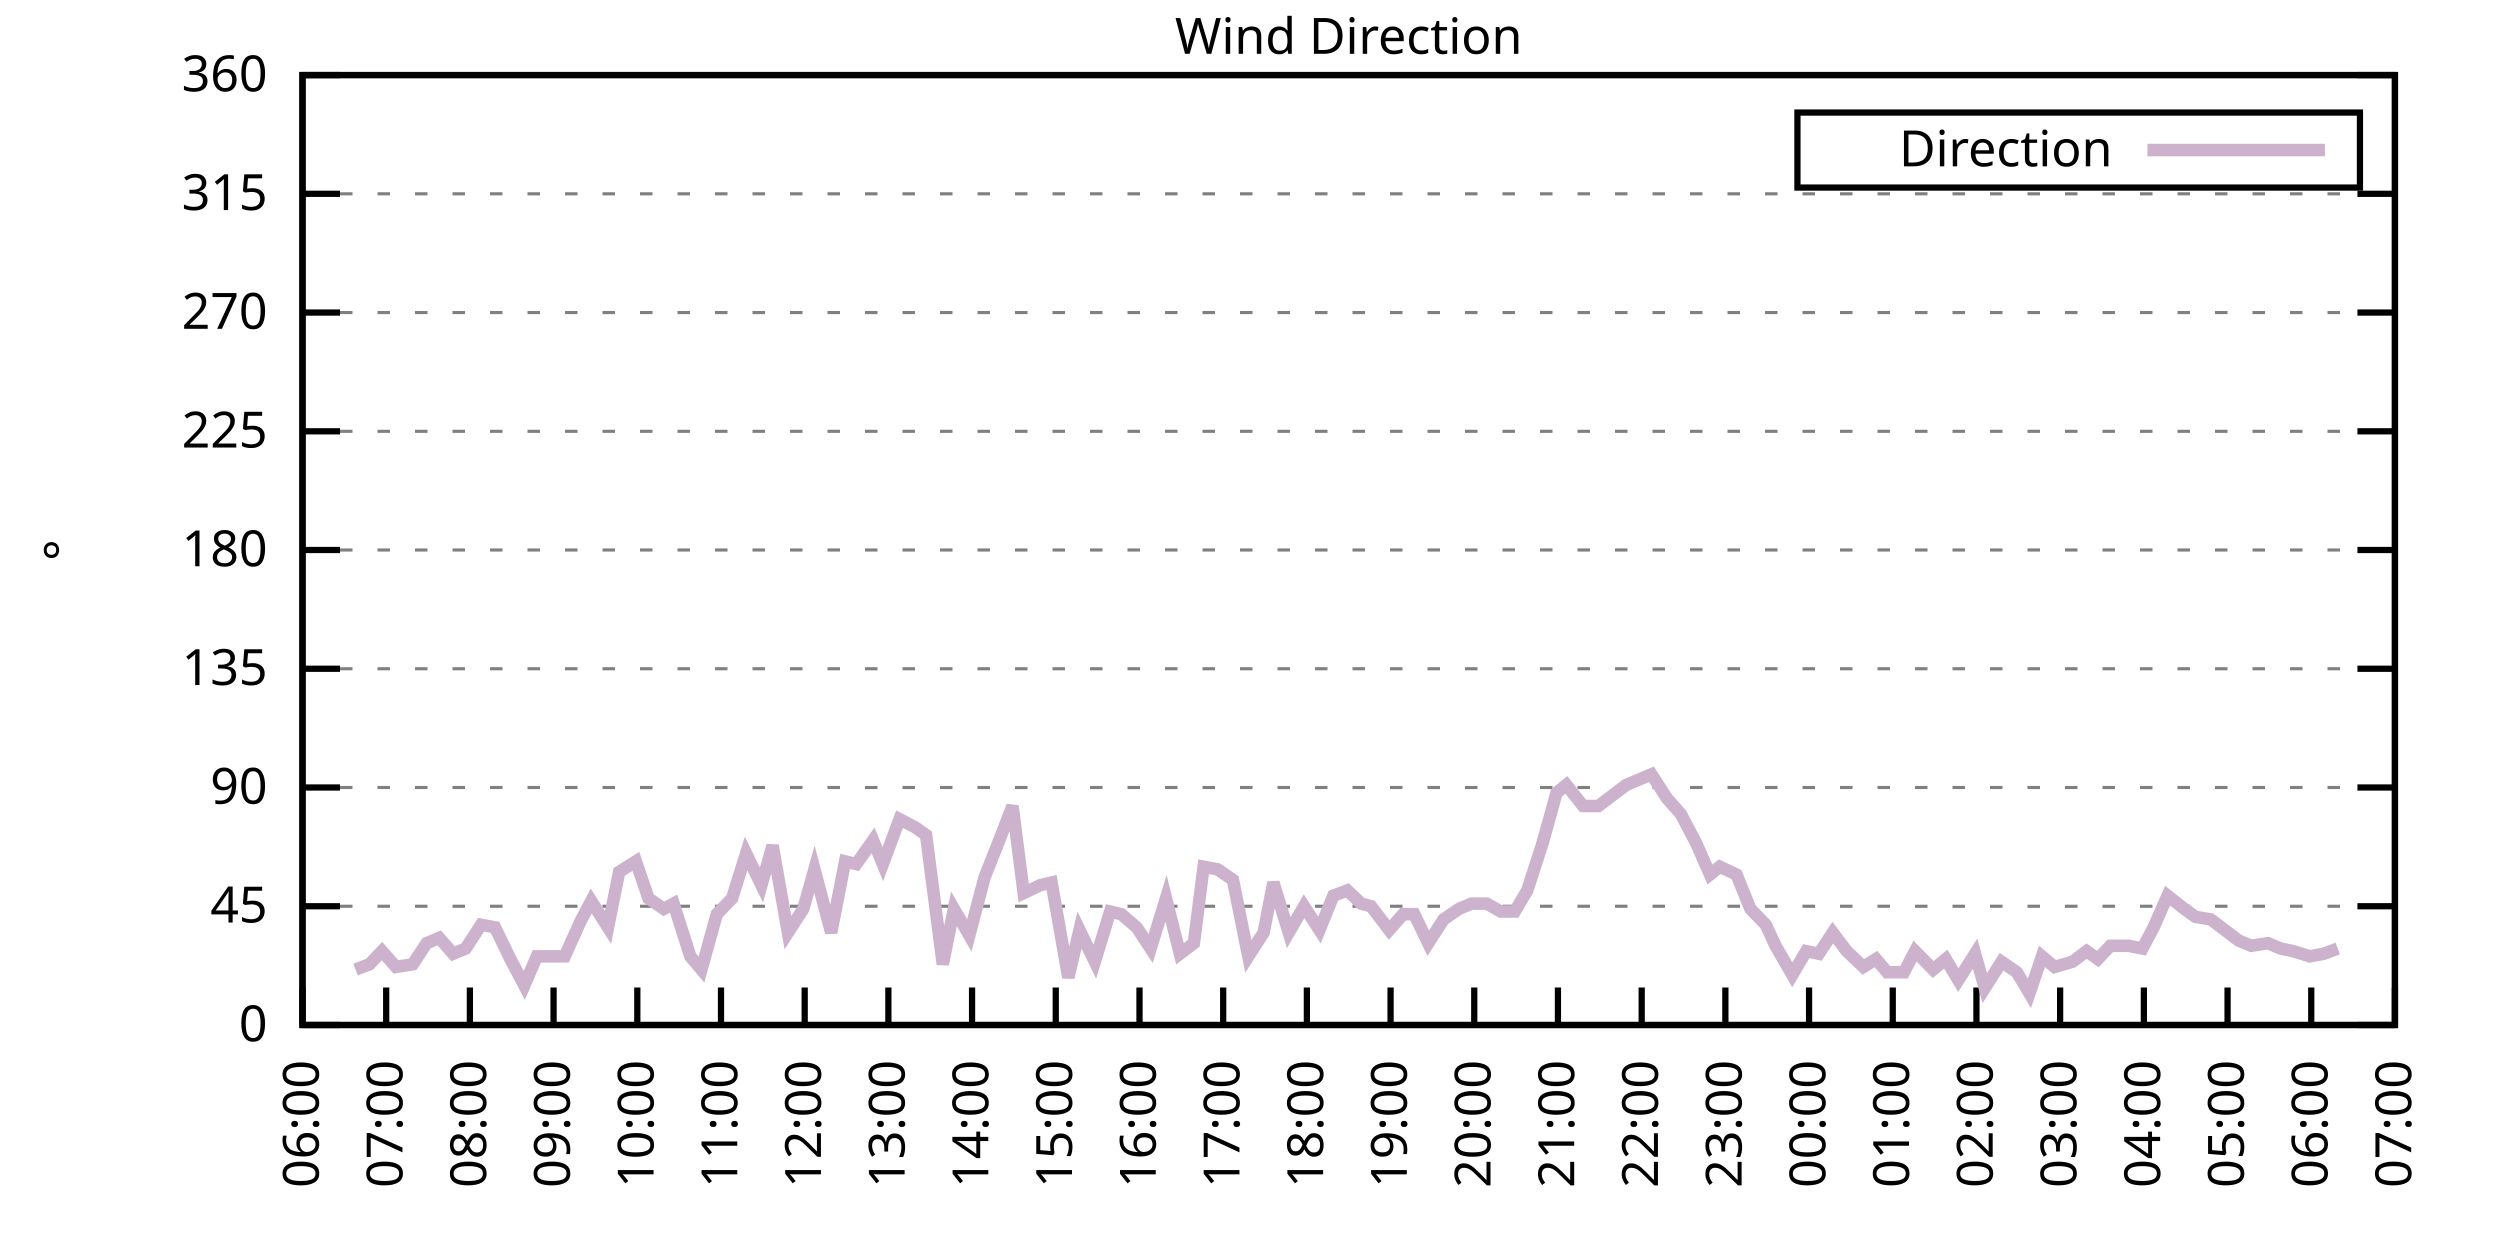
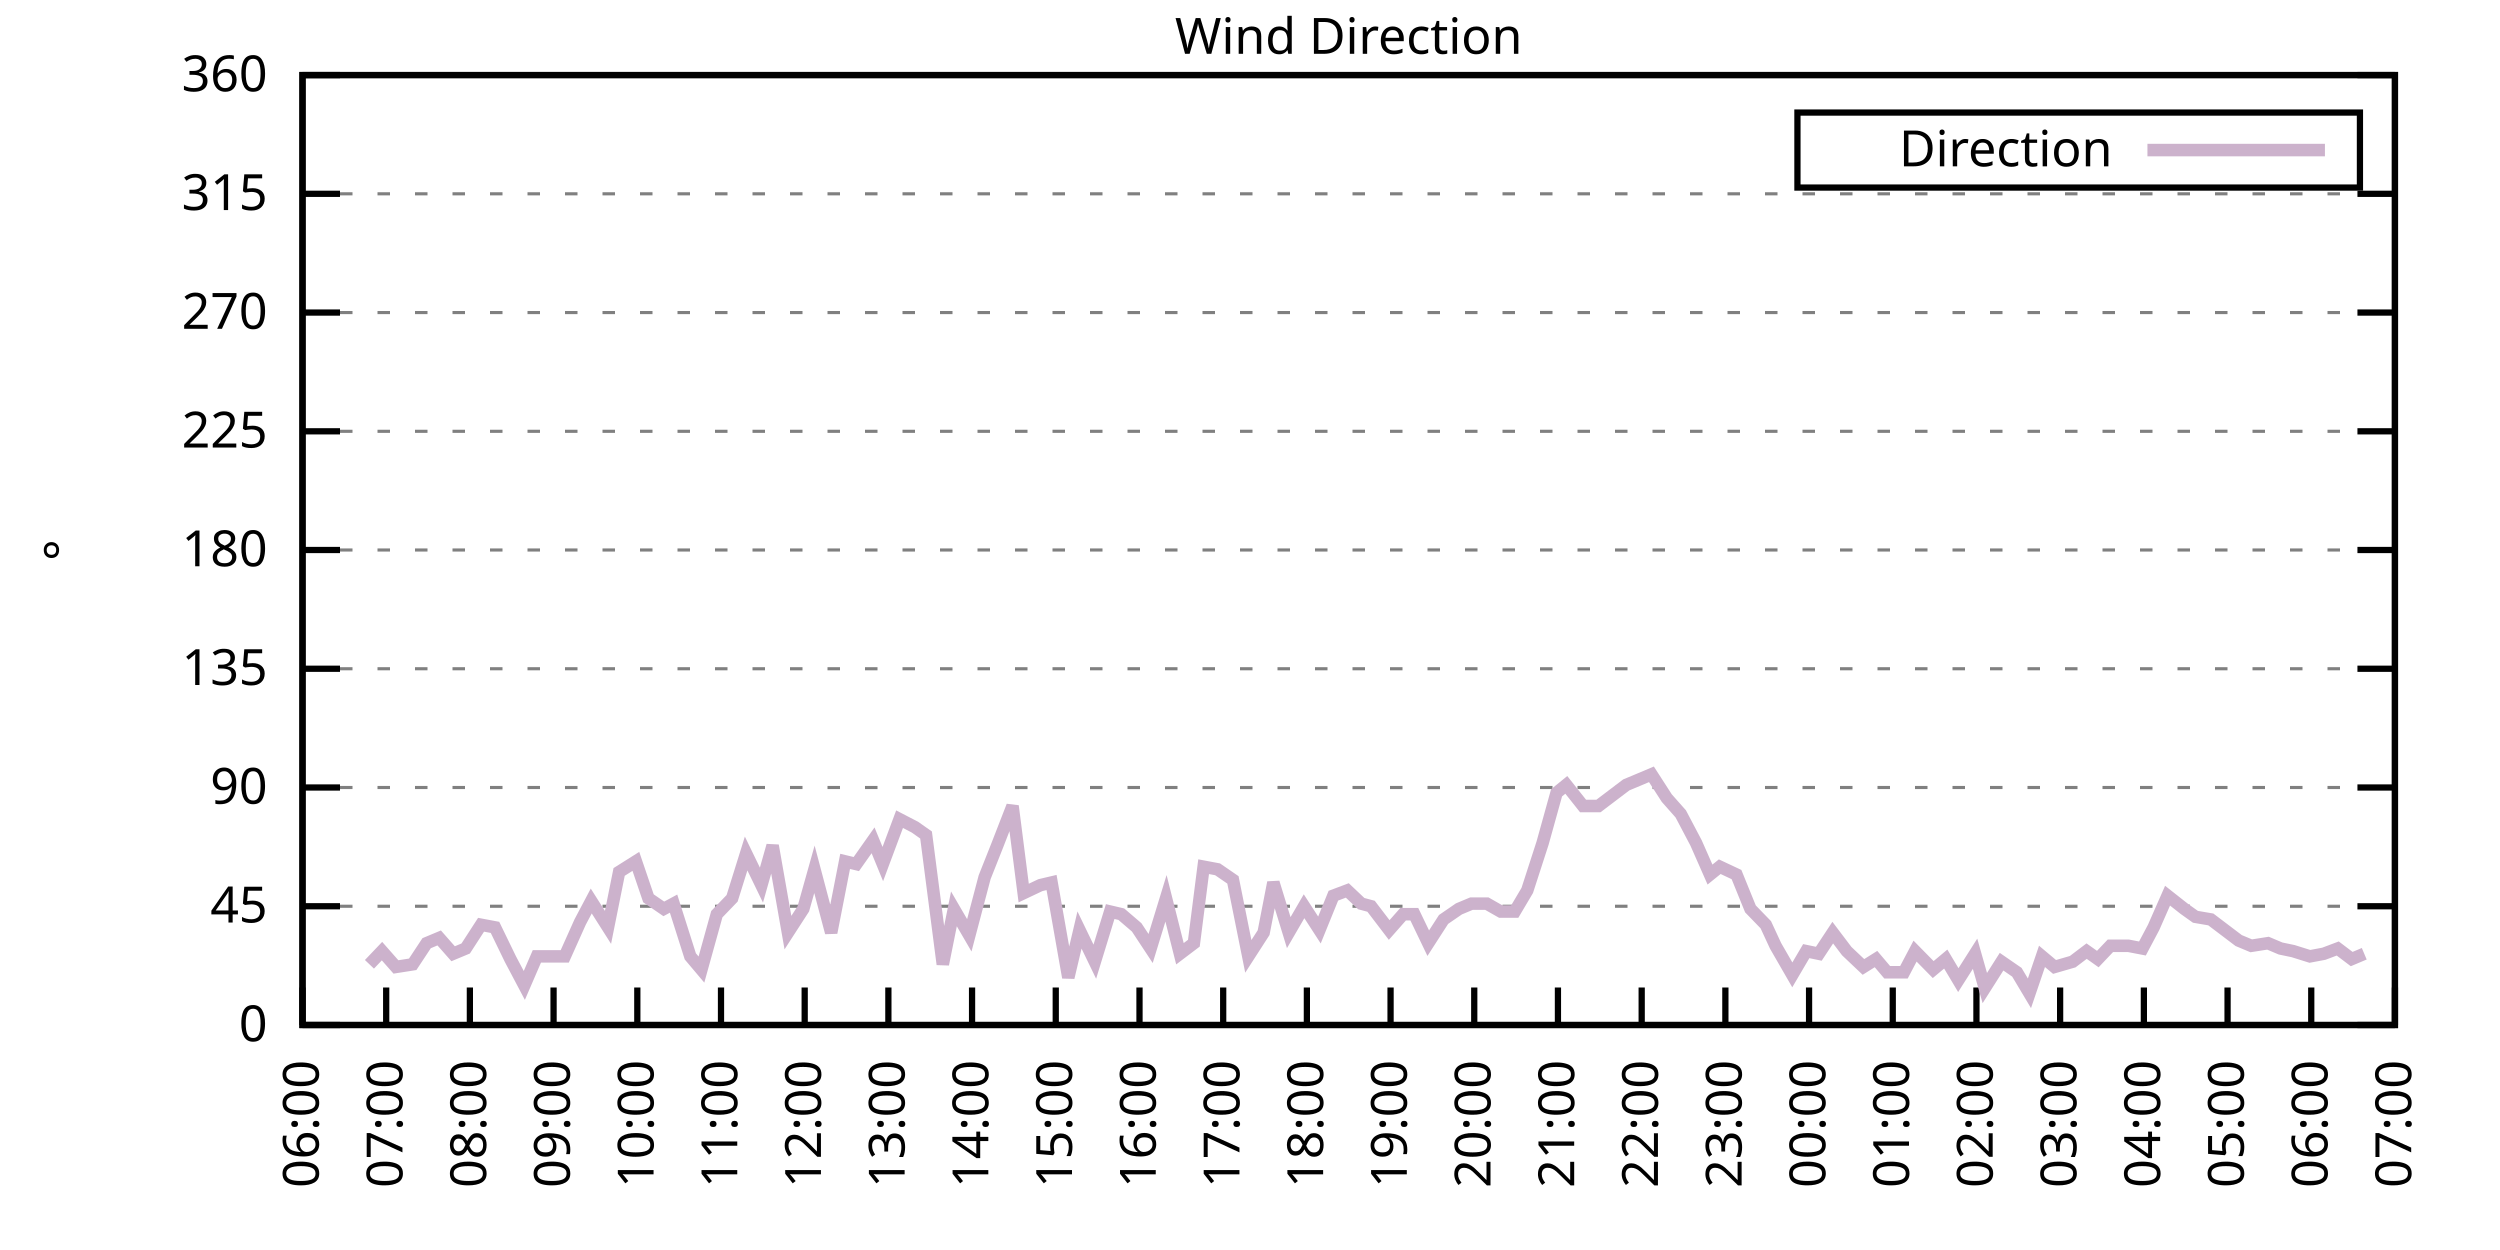
<svg xmlns="http://www.w3.org/2000/svg" xmlns:xlink="http://www.w3.org/1999/xlink" width="400" height="200" viewBox="0 0 400 200">
  <g id="gnuplot_canvas">
    <rect x="0" y="0" width="400" height="200" fill="none" />
    <defs>
      <circle id="gpDot" r="0.5" stroke-width="0.5" stroke="currentColor" />
      <path id="gpPt0" stroke-width="0.333" stroke="currentColor" d="M-1,0 h2 M0,-1 v2" />
      <path id="gpPt1" stroke-width="0.333" stroke="currentColor" d="M-1,-1 L1,1 M1,-1 L-1,1" />
      <path id="gpPt2" stroke-width="0.333" stroke="currentColor" d="M-1,0 L1,0 M0,-1 L0,1 M-1,-1 L1,1 M-1,1 L1,-1" />
      <rect id="gpPt3" stroke-width="0.333" stroke="currentColor" x="-1" y="-1" width="2" height="2" />
      <rect id="gpPt4" stroke-width="0.333" stroke="currentColor" fill="currentColor" x="-1" y="-1" width="2" height="2" />
      <circle id="gpPt5" stroke-width="0.333" stroke="currentColor" cx="0" cy="0" r="1" />
      <use xlink:href="#gpPt5" id="gpPt6" fill="currentColor" stroke="none" />
      <path id="gpPt7" stroke-width="0.333" stroke="currentColor" d="M0,-1.33 L-1.33,0.67 L1.33,0.67 z" />
      <use xlink:href="#gpPt7" id="gpPt8" fill="currentColor" stroke="none" />
      <use xlink:href="#gpPt7" id="gpPt9" stroke="currentColor" transform="rotate(180)" />
      <use xlink:href="#gpPt9" id="gpPt10" fill="currentColor" stroke="none" />
      <use xlink:href="#gpPt3" id="gpPt11" stroke="currentColor" transform="rotate(45)" />
      <use xlink:href="#gpPt11" id="gpPt12" fill="currentColor" stroke="none" />
      <path id="gpPt13" stroke-width="0.333" stroke="currentColor" d="M0,1.330 L1.265,0.411 L0.782,-1.067 L-0.782,-1.076 L-1.265,0.411 z" />
      <use xlink:href="#gpPt13" id="gpPt14" fill="currentColor" stroke="none" />
      <filter id="textbox" filterUnits="objectBoundingBox" x="0" y="0" height="1" width="1">
        <feFlood flood-color="white" flood-opacity="1" result="bgnd" />
        <feComposite in="SourceGraphic" in2="bgnd" operator="atop" />
      </filter>
      <filter id="greybox" filterUnits="objectBoundingBox" x="0" y="0" height="1" width="1">
        <feFlood flood-color="lightgrey" flood-opacity="1" result="grey" />
        <feComposite in="SourceGraphic" in2="grey" operator="atop" />
      </filter>
    </defs>
    <g fill="none" color="white" stroke="currentColor" stroke-width="1.00" stroke-linecap="butt" stroke-linejoin="miter">
</g>
    <g fill="none" color="black" stroke="currentColor" stroke-width="1.00" stroke-linecap="butt" stroke-linejoin="miter">
      <g stroke="none" shape-rendering="crispEdges">
        <polygon fill="rgb(255, 255, 255)" points="48.40,164.00 383.18,164.00 383.18,12.02 48.40,12.02 " />
      </g>
    </g>
    <g fill="none" color="black" stroke="currentColor" stroke-width="1.00" stroke-linecap="butt" stroke-linejoin="miter">
</g>
    <g fill="none" color="black" stroke="black" stroke-width="0.50" stroke-linecap="butt" stroke-linejoin="miter">
</g>
    <g fill="none" color="gray" stroke="currentColor" stroke-width="0.50" stroke-linecap="butt" stroke-linejoin="miter">
      <path stroke="gray" stroke-dasharray="2,4" class="gridline" d="M48.40,164.00 L383.19,164.00  " />
    </g>
    <g fill="none" color="gray" stroke="gray" stroke-width="1.00" stroke-linecap="butt" stroke-linejoin="miter">
</g>
    <g fill="none" color="black" stroke="currentColor" stroke-width="1.00" stroke-linecap="butt" stroke-linejoin="miter">
      <path stroke="black" d="M48.40,164.00 L54.40,164.00 M383.19,164.00 L377.19,164.00  " />
      <g transform="translate(42.80,166.60)" stroke="none" fill="black" font-family="Sans" font-size="8.00" text-anchor="end">
        <text>
          <tspan font-family="Sans"> 0</tspan>
        </text>
      </g>
    </g>
    <g fill="none" color="black" stroke="currentColor" stroke-width="1.00" stroke-linecap="butt" stroke-linejoin="miter">
</g>
    <g fill="none" color="black" stroke="black" stroke-width="0.50" stroke-linecap="butt" stroke-linejoin="miter">
</g>
    <g fill="none" color="gray" stroke="currentColor" stroke-width="0.50" stroke-linecap="butt" stroke-linejoin="miter">
      <path stroke="gray" stroke-dasharray="2,4" class="gridline" d="M48.40,145.00 L383.19,145.00  " />
    </g>
    <g fill="none" color="gray" stroke="gray" stroke-width="1.00" stroke-linecap="butt" stroke-linejoin="miter">
</g>
    <g fill="none" color="black" stroke="currentColor" stroke-width="1.00" stroke-linecap="butt" stroke-linejoin="miter">
      <path stroke="black" d="M48.40,145.00 L54.40,145.00 M383.19,145.00 L377.19,145.00  " />
      <g transform="translate(42.80,147.60)" stroke="none" fill="black" font-family="Sans" font-size="8.00" text-anchor="end">
        <text>
          <tspan font-family="Sans"> 45</tspan>
        </text>
      </g>
    </g>
    <g fill="none" color="black" stroke="currentColor" stroke-width="1.00" stroke-linecap="butt" stroke-linejoin="miter">
</g>
    <g fill="none" color="black" stroke="black" stroke-width="0.50" stroke-linecap="butt" stroke-linejoin="miter">
</g>
    <g fill="none" color="gray" stroke="currentColor" stroke-width="0.50" stroke-linecap="butt" stroke-linejoin="miter">
      <path stroke="gray" stroke-dasharray="2,4" class="gridline" d="M48.40,126.00 L383.19,126.00  " />
    </g>
    <g fill="none" color="gray" stroke="gray" stroke-width="1.00" stroke-linecap="butt" stroke-linejoin="miter">
</g>
    <g fill="none" color="black" stroke="currentColor" stroke-width="1.00" stroke-linecap="butt" stroke-linejoin="miter">
      <path stroke="black" d="M48.40,126.00 L54.40,126.00 M383.19,126.00 L377.19,126.00  " />
      <g transform="translate(42.80,128.60)" stroke="none" fill="black" font-family="Sans" font-size="8.00" text-anchor="end">
        <text>
          <tspan font-family="Sans"> 90</tspan>
        </text>
      </g>
    </g>
    <g fill="none" color="black" stroke="currentColor" stroke-width="1.00" stroke-linecap="butt" stroke-linejoin="miter">
</g>
    <g fill="none" color="black" stroke="black" stroke-width="0.50" stroke-linecap="butt" stroke-linejoin="miter">
</g>
    <g fill="none" color="gray" stroke="currentColor" stroke-width="0.50" stroke-linecap="butt" stroke-linejoin="miter">
      <path stroke="gray" stroke-dasharray="2,4" class="gridline" d="M48.40,107.00 L383.19,107.00  " />
    </g>
    <g fill="none" color="gray" stroke="gray" stroke-width="1.00" stroke-linecap="butt" stroke-linejoin="miter">
</g>
    <g fill="none" color="black" stroke="currentColor" stroke-width="1.00" stroke-linecap="butt" stroke-linejoin="miter">
      <path stroke="black" d="M48.40,107.00 L54.40,107.00 M383.19,107.00 L377.19,107.00  " />
      <g transform="translate(42.80,109.60)" stroke="none" fill="black" font-family="Sans" font-size="8.00" text-anchor="end">
        <text>
          <tspan font-family="Sans"> 135</tspan>
        </text>
      </g>
    </g>
    <g fill="none" color="black" stroke="currentColor" stroke-width="1.00" stroke-linecap="butt" stroke-linejoin="miter">
</g>
    <g fill="none" color="black" stroke="black" stroke-width="0.50" stroke-linecap="butt" stroke-linejoin="miter">
</g>
    <g fill="none" color="gray" stroke="currentColor" stroke-width="0.50" stroke-linecap="butt" stroke-linejoin="miter">
      <path stroke="gray" stroke-dasharray="2,4" class="gridline" d="M48.40,88.00 L383.19,88.00  " />
    </g>
    <g fill="none" color="gray" stroke="gray" stroke-width="1.00" stroke-linecap="butt" stroke-linejoin="miter">
</g>
    <g fill="none" color="black" stroke="currentColor" stroke-width="1.00" stroke-linecap="butt" stroke-linejoin="miter">
      <path stroke="black" d="M48.40,88.00 L54.40,88.00 M383.19,88.00 L377.19,88.00  " />
      <g transform="translate(42.80,90.60)" stroke="none" fill="black" font-family="Sans" font-size="8.00" text-anchor="end">
        <text>
          <tspan font-family="Sans"> 180</tspan>
        </text>
      </g>
    </g>
    <g fill="none" color="black" stroke="currentColor" stroke-width="1.00" stroke-linecap="butt" stroke-linejoin="miter">
</g>
    <g fill="none" color="black" stroke="black" stroke-width="0.50" stroke-linecap="butt" stroke-linejoin="miter">
</g>
    <g fill="none" color="gray" stroke="currentColor" stroke-width="0.50" stroke-linecap="butt" stroke-linejoin="miter">
      <path stroke="gray" stroke-dasharray="2,4" class="gridline" d="M48.40,69.01 L383.19,69.01  " />
    </g>
    <g fill="none" color="gray" stroke="gray" stroke-width="1.00" stroke-linecap="butt" stroke-linejoin="miter">
</g>
    <g fill="none" color="black" stroke="currentColor" stroke-width="1.00" stroke-linecap="butt" stroke-linejoin="miter">
      <path stroke="black" d="M48.40,69.01 L54.40,69.01 M383.19,69.01 L377.19,69.01  " />
      <g transform="translate(42.80,71.61)" stroke="none" fill="black" font-family="Sans" font-size="8.00" text-anchor="end">
        <text>
          <tspan font-family="Sans"> 225</tspan>
        </text>
      </g>
    </g>
    <g fill="none" color="black" stroke="currentColor" stroke-width="1.00" stroke-linecap="butt" stroke-linejoin="miter">
</g>
    <g fill="none" color="black" stroke="black" stroke-width="0.50" stroke-linecap="butt" stroke-linejoin="miter">
</g>
    <g fill="none" color="gray" stroke="currentColor" stroke-width="0.50" stroke-linecap="butt" stroke-linejoin="miter">
      <path stroke="gray" stroke-dasharray="2,4" class="gridline" d="M48.40,50.01 L383.19,50.01  " />
    </g>
    <g fill="none" color="gray" stroke="gray" stroke-width="1.00" stroke-linecap="butt" stroke-linejoin="miter">
</g>
    <g fill="none" color="black" stroke="currentColor" stroke-width="1.00" stroke-linecap="butt" stroke-linejoin="miter">
      <path stroke="black" d="M48.40,50.01 L54.40,50.01 M383.19,50.01 L377.19,50.01  " />
      <g transform="translate(42.80,52.61)" stroke="none" fill="black" font-family="Sans" font-size="8.00" text-anchor="end">
        <text>
          <tspan font-family="Sans"> 270</tspan>
        </text>
      </g>
    </g>
    <g fill="none" color="black" stroke="currentColor" stroke-width="1.00" stroke-linecap="butt" stroke-linejoin="miter">
</g>
    <g fill="none" color="black" stroke="black" stroke-width="0.50" stroke-linecap="butt" stroke-linejoin="miter">
</g>
    <g fill="none" color="gray" stroke="currentColor" stroke-width="0.50" stroke-linecap="butt" stroke-linejoin="miter">
      <path stroke="gray" stroke-dasharray="2,4" class="gridline" d="M48.40,31.01 L383.19,31.01  " />
    </g>
    <g fill="none" color="gray" stroke="gray" stroke-width="1.00" stroke-linecap="butt" stroke-linejoin="miter">
</g>
    <g fill="none" color="black" stroke="currentColor" stroke-width="1.00" stroke-linecap="butt" stroke-linejoin="miter">
      <path stroke="black" d="M48.40,31.01 L54.40,31.01 M383.19,31.01 L377.19,31.01  " />
      <g transform="translate(42.80,33.61)" stroke="none" fill="black" font-family="Sans" font-size="8.00" text-anchor="end">
        <text>
          <tspan font-family="Sans"> 315</tspan>
        </text>
      </g>
    </g>
    <g fill="none" color="black" stroke="currentColor" stroke-width="1.00" stroke-linecap="butt" stroke-linejoin="miter">
</g>
    <g fill="none" color="black" stroke="black" stroke-width="0.50" stroke-linecap="butt" stroke-linejoin="miter">
</g>
    <g fill="none" color="gray" stroke="currentColor" stroke-width="0.50" stroke-linecap="butt" stroke-linejoin="miter">
      <path stroke="gray" stroke-dasharray="2,4" class="gridline" d="M48.40,12.01 L383.19,12.01  " />
    </g>
    <g fill="none" color="gray" stroke="gray" stroke-width="1.00" stroke-linecap="butt" stroke-linejoin="miter">
</g>
    <g fill="none" color="black" stroke="currentColor" stroke-width="1.00" stroke-linecap="butt" stroke-linejoin="miter">
      <path stroke="black" d="M48.40,12.01 L54.40,12.01 M383.19,12.01 L377.19,12.01  " />
      <g transform="translate(42.80,14.61)" stroke="none" fill="black" font-family="Sans" font-size="8.00" text-anchor="end">
        <text>
          <tspan font-family="Sans"> 360</tspan>
        </text>
      </g>
    </g>
    <g fill="none" color="black" stroke="currentColor" stroke-width="1.00" stroke-linecap="butt" stroke-linejoin="miter">
      <path stroke="black" d="M48.40,164.00 L48.40,158.00  " />
      <g transform="translate(51.00,169.60) rotate(270.00)" stroke="none" fill="black" font-family="Sans" font-size="8.00" text-anchor="end">
        <text>
          <tspan font-family="Sans">06:00</tspan>
        </text>
      </g>
    </g>
    <g fill="none" color="black" stroke="currentColor" stroke-width="1.00" stroke-linecap="butt" stroke-linejoin="miter">
      <path stroke="black" d="M61.79,164.00 L61.79,158.00  " />
      <g transform="translate(64.39,169.60) rotate(270.00)" stroke="none" fill="black" font-family="Sans" font-size="8.00" text-anchor="end">
        <text>
          <tspan font-family="Sans">07:00</tspan>
        </text>
      </g>
    </g>
    <g fill="none" color="black" stroke="currentColor" stroke-width="1.00" stroke-linecap="butt" stroke-linejoin="miter">
      <path stroke="black" d="M75.18,164.00 L75.18,158.00  " />
      <g transform="translate(77.78,169.60) rotate(270.00)" stroke="none" fill="black" font-family="Sans" font-size="8.00" text-anchor="end">
        <text>
          <tspan font-family="Sans">08:00</tspan>
        </text>
      </g>
    </g>
    <g fill="none" color="black" stroke="currentColor" stroke-width="1.00" stroke-linecap="butt" stroke-linejoin="miter">
      <path stroke="black" d="M88.57,164.00 L88.57,158.00  " />
      <g transform="translate(91.17,169.60) rotate(270.00)" stroke="none" fill="black" font-family="Sans" font-size="8.00" text-anchor="end">
        <text>
          <tspan font-family="Sans">09:00</tspan>
        </text>
      </g>
    </g>
    <g fill="none" color="black" stroke="currentColor" stroke-width="1.00" stroke-linecap="butt" stroke-linejoin="miter">
      <path stroke="black" d="M101.97,164.00 L101.97,158.00  " />
      <g transform="translate(104.57,169.60) rotate(270.00)" stroke="none" fill="black" font-family="Sans" font-size="8.00" text-anchor="end">
        <text>
          <tspan font-family="Sans">10:00</tspan>
        </text>
      </g>
    </g>
    <g fill="none" color="black" stroke="currentColor" stroke-width="1.00" stroke-linecap="butt" stroke-linejoin="miter">
      <path stroke="black" d="M115.36,164.00 L115.36,158.00  " />
      <g transform="translate(117.96,169.60) rotate(270.00)" stroke="none" fill="black" font-family="Sans" font-size="8.00" text-anchor="end">
        <text>
          <tspan font-family="Sans">11:00</tspan>
        </text>
      </g>
    </g>
    <g fill="none" color="black" stroke="currentColor" stroke-width="1.00" stroke-linecap="butt" stroke-linejoin="miter">
      <path stroke="black" d="M128.75,164.00 L128.75,158.00  " />
      <g transform="translate(131.35,169.60) rotate(270.00)" stroke="none" fill="black" font-family="Sans" font-size="8.00" text-anchor="end">
        <text>
          <tspan font-family="Sans">12:00</tspan>
        </text>
      </g>
    </g>
    <g fill="none" color="black" stroke="currentColor" stroke-width="1.00" stroke-linecap="butt" stroke-linejoin="miter">
      <path stroke="black" d="M142.14,164.00 L142.14,158.00  " />
      <g transform="translate(144.74,169.60) rotate(270.00)" stroke="none" fill="black" font-family="Sans" font-size="8.00" text-anchor="end">
        <text>
          <tspan font-family="Sans">13:00</tspan>
        </text>
      </g>
    </g>
    <g fill="none" color="black" stroke="currentColor" stroke-width="1.00" stroke-linecap="butt" stroke-linejoin="miter">
      <path stroke="black" d="M155.53,164.00 L155.53,158.00  " />
      <g transform="translate(158.13,169.60) rotate(270.00)" stroke="none" fill="black" font-family="Sans" font-size="8.00" text-anchor="end">
        <text>
          <tspan font-family="Sans">14:00</tspan>
        </text>
      </g>
    </g>
    <g fill="none" color="black" stroke="currentColor" stroke-width="1.00" stroke-linecap="butt" stroke-linejoin="miter">
      <path stroke="black" d="M168.92,164.00 L168.92,158.00  " />
      <g transform="translate(171.52,169.60) rotate(270.00)" stroke="none" fill="black" font-family="Sans" font-size="8.00" text-anchor="end">
        <text>
          <tspan font-family="Sans">15:00</tspan>
        </text>
      </g>
    </g>
    <g fill="none" color="black" stroke="currentColor" stroke-width="1.00" stroke-linecap="butt" stroke-linejoin="miter">
      <path stroke="black" d="M182.32,164.00 L182.32,158.00  " />
      <g transform="translate(184.92,169.60) rotate(270.00)" stroke="none" fill="black" font-family="Sans" font-size="8.00" text-anchor="end">
        <text>
          <tspan font-family="Sans">16:00</tspan>
        </text>
      </g>
    </g>
    <g fill="none" color="black" stroke="currentColor" stroke-width="1.00" stroke-linecap="butt" stroke-linejoin="miter">
      <path stroke="black" d="M195.71,164.00 L195.71,158.00  " />
      <g transform="translate(198.31,169.60) rotate(270.00)" stroke="none" fill="black" font-family="Sans" font-size="8.00" text-anchor="end">
        <text>
          <tspan font-family="Sans">17:00</tspan>
        </text>
      </g>
    </g>
    <g fill="none" color="black" stroke="currentColor" stroke-width="1.00" stroke-linecap="butt" stroke-linejoin="miter">
      <path stroke="black" d="M209.10,164.00 L209.10,158.00  " />
      <g transform="translate(211.70,169.60) rotate(270.00)" stroke="none" fill="black" font-family="Sans" font-size="8.00" text-anchor="end">
        <text>
          <tspan font-family="Sans">18:00</tspan>
        </text>
      </g>
    </g>
    <g fill="none" color="black" stroke="currentColor" stroke-width="1.00" stroke-linecap="butt" stroke-linejoin="miter">
      <path stroke="black" d="M222.49,164.00 L222.49,158.00  " />
      <g transform="translate(225.09,169.60) rotate(270.00)" stroke="none" fill="black" font-family="Sans" font-size="8.00" text-anchor="end">
        <text>
          <tspan font-family="Sans">19:00</tspan>
        </text>
      </g>
    </g>
    <g fill="none" color="black" stroke="currentColor" stroke-width="1.00" stroke-linecap="butt" stroke-linejoin="miter">
      <path stroke="black" d="M235.88,164.00 L235.88,158.00  " />
      <g transform="translate(238.48,169.60) rotate(270.00)" stroke="none" fill="black" font-family="Sans" font-size="8.00" text-anchor="end">
        <text>
          <tspan font-family="Sans">20:00</tspan>
        </text>
      </g>
    </g>
    <g fill="none" color="black" stroke="currentColor" stroke-width="1.00" stroke-linecap="butt" stroke-linejoin="miter">
      <path stroke="black" d="M249.27,164.00 L249.27,158.00  " />
      <g transform="translate(251.87,169.60) rotate(270.00)" stroke="none" fill="black" font-family="Sans" font-size="8.00" text-anchor="end">
        <text>
          <tspan font-family="Sans">21:00</tspan>
        </text>
      </g>
    </g>
    <g fill="none" color="black" stroke="currentColor" stroke-width="1.00" stroke-linecap="butt" stroke-linejoin="miter">
      <path stroke="black" d="M262.67,164.00 L262.67,158.00  " />
      <g transform="translate(265.27,169.60) rotate(270.00)" stroke="none" fill="black" font-family="Sans" font-size="8.00" text-anchor="end">
        <text>
          <tspan font-family="Sans">22:00</tspan>
        </text>
      </g>
    </g>
    <g fill="none" color="black" stroke="currentColor" stroke-width="1.00" stroke-linecap="butt" stroke-linejoin="miter">
      <path stroke="black" d="M276.06,164.00 L276.06,158.00  " />
      <g transform="translate(278.66,169.60) rotate(270.00)" stroke="none" fill="black" font-family="Sans" font-size="8.00" text-anchor="end">
        <text>
          <tspan font-family="Sans">23:00</tspan>
        </text>
      </g>
    </g>
    <g fill="none" color="black" stroke="currentColor" stroke-width="1.00" stroke-linecap="butt" stroke-linejoin="miter">
      <path stroke="black" d="M289.45,164.00 L289.45,158.00  " />
      <g transform="translate(292.05,169.60) rotate(270.00)" stroke="none" fill="black" font-family="Sans" font-size="8.00" text-anchor="end">
        <text>
          <tspan font-family="Sans">00:00</tspan>
        </text>
      </g>
    </g>
    <g fill="none" color="black" stroke="currentColor" stroke-width="1.00" stroke-linecap="butt" stroke-linejoin="miter">
      <path stroke="black" d="M302.84,164.00 L302.84,158.00  " />
      <g transform="translate(305.44,169.60) rotate(270.00)" stroke="none" fill="black" font-family="Sans" font-size="8.00" text-anchor="end">
        <text>
          <tspan font-family="Sans">01:00</tspan>
        </text>
      </g>
    </g>
    <g fill="none" color="black" stroke="currentColor" stroke-width="1.00" stroke-linecap="butt" stroke-linejoin="miter">
      <path stroke="black" d="M316.23,164.00 L316.23,158.00  " />
      <g transform="translate(318.83,169.60) rotate(270.00)" stroke="none" fill="black" font-family="Sans" font-size="8.00" text-anchor="end">
        <text>
          <tspan font-family="Sans">02:00</tspan>
        </text>
      </g>
    </g>
    <g fill="none" color="black" stroke="currentColor" stroke-width="1.00" stroke-linecap="butt" stroke-linejoin="miter">
      <path stroke="black" d="M329.62,164.00 L329.62,158.00  " />
      <g transform="translate(332.22,169.60) rotate(270.00)" stroke="none" fill="black" font-family="Sans" font-size="8.00" text-anchor="end">
        <text>
          <tspan font-family="Sans">03:00</tspan>
        </text>
      </g>
    </g>
    <g fill="none" color="black" stroke="currentColor" stroke-width="1.00" stroke-linecap="butt" stroke-linejoin="miter">
      <path stroke="black" d="M343.02,164.00 L343.02,158.00  " />
      <g transform="translate(345.62,169.60) rotate(270.00)" stroke="none" fill="black" font-family="Sans" font-size="8.00" text-anchor="end">
        <text>
          <tspan font-family="Sans">04:00</tspan>
        </text>
      </g>
    </g>
    <g fill="none" color="black" stroke="currentColor" stroke-width="1.00" stroke-linecap="butt" stroke-linejoin="miter">
      <path stroke="black" d="M356.41,164.00 L356.41,158.00  " />
      <g transform="translate(359.01,169.60) rotate(270.00)" stroke="none" fill="black" font-family="Sans" font-size="8.00" text-anchor="end">
        <text>
          <tspan font-family="Sans">05:00</tspan>
        </text>
      </g>
    </g>
    <g fill="none" color="black" stroke="currentColor" stroke-width="1.00" stroke-linecap="butt" stroke-linejoin="miter">
      <path stroke="black" d="M369.80,164.00 L369.80,158.00  " />
      <g transform="translate(372.40,169.60) rotate(270.00)" stroke="none" fill="black" font-family="Sans" font-size="8.00" text-anchor="end">
        <text>
          <tspan font-family="Sans">06:00</tspan>
        </text>
      </g>
    </g>
    <g fill="none" color="black" stroke="currentColor" stroke-width="1.00" stroke-linecap="butt" stroke-linejoin="miter">
      <path stroke="black" d="M383.19,164.00 L383.19,158.00  " />
      <g transform="translate(385.79,169.60) rotate(270.00)" stroke="none" fill="black" font-family="Sans" font-size="8.00" text-anchor="end">
        <text>
          <tspan font-family="Sans">07:00</tspan>
        </text>
      </g>
    </g>
    <g fill="none" color="black" stroke="currentColor" stroke-width="1.00" stroke-linecap="butt" stroke-linejoin="miter">
</g>
    <g fill="none" color="black" stroke="currentColor" stroke-width="1.00" stroke-linecap="butt" stroke-linejoin="miter">
      <path stroke="black" d="M48.40,12.01 L48.40,164.00 L383.19,164.00 L383.19,12.01 L48.40,12.01 Z  " />
    </g>
    <g fill="none" color="black" stroke="currentColor" stroke-width="1.00" stroke-linecap="butt" stroke-linejoin="miter">
</g>
    <g fill="none" color="black" stroke="currentColor" stroke-width="1.00" stroke-linecap="butt" stroke-linejoin="miter">
      <path stroke="black" d="M287.59,30.01 L287.59,18.01 L377.59,18.01 L377.59,30.01 L287.59,30.01 Z  " />
    </g>
    <g id="Wind_direction_plot_1">
      <g fill="none" color="white" stroke="black" stroke-width="2.00" stroke-linecap="butt" stroke-linejoin="miter">
</g>
      <g fill="none" color="black" stroke="currentColor" stroke-width="2.00" stroke-linecap="butt" stroke-linejoin="miter">
        <g transform="translate(337.99,26.61)" stroke="none" fill="black" font-family="Sans" font-size="8.00" text-anchor="end">
          <text>
            <tspan font-family="Sans">Direction</tspan>
          </text>
        </g>
      </g>
      <g fill="none" color="black" stroke="currentColor" stroke-width="2.00" stroke-linecap="butt" stroke-linejoin="miter">
-         <path stroke="rgb(204, 178, 204)" d="M343.59,24.01 L371.99,24.01 M56.88,155.13 L59.11,154.29 L61.12,152.18 L63.35,154.71 L66.03,154.29 L68.26,150.91   L70.27,150.07 L72.50,152.60 L74.51,151.76 L76.97,147.96 L79.20,148.38 L81.66,153.45 L83.89,157.67 L85.90,153.02   L88.13,153.02 L90.36,153.02 L92.82,147.53 L94.60,144.16 L97.28,148.38 L99.06,139.51 L101.74,137.82 L103.75,143.73   L106.21,145.42 L107.77,144.58 L110.45,153.02 L112.23,155.13 L114.69,146.27 L117.14,143.73 L119.38,136.56 L121.83,141.62   L123.62,135.29 L126.07,149.22 L128.53,145.42 L130.31,139.09 L132.99,149.22 L135.22,137.82 L137.01,138.25 L139.69,134.45   L141.25,138.25 L143.93,131.07 L146.38,132.34 L148.17,133.60 L150.85,154.29 L152.63,145.42 L155.09,149.65 L157.54,140.36   L159.55,135.29 L162.01,128.96 L163.79,142.89 L166.47,141.62 L168.25,141.20 L170.93,156.40 L172.72,148.80 L175.17,153.87   L177.63,145.85 L179.41,146.27 L181.87,148.38 L184.10,151.76 L186.56,143.73 L188.79,152.60 L191.02,150.91 L192.58,138.67   L194.81,139.09 L197.27,140.78 L199.73,153.02 L202.18,149.22 L203.74,141.20 L206.20,149.22 L208.65,145.00 L211.11,148.80   L213.34,143.31 L215.57,142.47 L217.80,144.58 L219.37,145.00 L222.27,148.80 L224.50,146.27 L226.29,146.27 L228.52,150.91   L230.97,147.11 L233.43,145.42 L235.44,144.58 L237.89,144.58 L240.12,145.85 L242.36,145.85 L244.36,142.47 L246.82,134.87   L249.05,126.85 L250.61,125.58 L253.29,128.96 L255.75,128.96 L257.98,127.27 L260.21,125.58 L262.22,124.74 L264.23,123.89   L266.68,127.69 L268.92,130.22 L271.37,134.87 L273.60,139.93 L275.16,138.67 L277.84,139.93 L280.07,145.42 L282.53,147.96   L284.09,151.33 L286.77,155.98 L289.00,152.18 L291.01,152.60 L293.24,149.22 L295.48,152.18 L298.15,154.71 L300.16,153.45   L301.95,155.56 L304.63,155.56 L306.41,152.18 L309.31,155.13 L311.32,153.45 L313.33,156.82 L316.01,152.60 L317.57,158.09   L320.25,153.87 L322.70,155.56 L324.71,158.93 L326.72,153.02 L328.73,154.71 L331.63,153.87 L333.86,152.18 L335.65,153.45   L337.66,151.33 L340.56,151.33 L342.79,151.76 L344.58,148.38 L346.81,143.31 L349.49,145.42 L351.27,146.69 L353.73,147.11   L355.96,148.80 L358.19,150.49 L360.20,151.33 L362.88,150.91 L364.89,151.76 L366.90,152.18 L369.58,153.02 L371.81,152.60   L374.04,151.76  " />
+         <path stroke="rgb(204, 178, 204)" d="M343.59,24.01 L371.99,24.01 M59.11,154.29 L61.12,152.18 L63.35,154.71 L66.03,154.29 L68.26,150.91 L70.27,150.07   L72.50,152.60 L74.51,151.76 L76.97,147.96 L79.20,148.38 L81.66,153.45 L83.89,157.67 L85.90,153.02 L88.13,153.02   L90.36,153.02 L92.82,147.53 L94.60,144.16 L97.28,148.38 L99.06,139.51 L101.74,137.82 L103.75,143.73 L106.21,145.42   L107.77,144.58 L110.45,153.02 L112.23,155.13 L114.69,146.27 L117.14,143.73 L119.38,136.56 L121.83,141.62 L123.62,135.29   L126.07,149.22 L128.53,145.42 L130.31,139.09 L132.99,149.22 L135.22,137.82 L137.01,138.25 L139.69,134.45 L141.25,138.25   L143.93,131.07 L146.38,132.34 L148.17,133.60 L150.85,154.29 L152.63,145.42 L155.09,149.65 L157.54,140.36 L159.55,135.29   L162.01,128.96 L163.79,142.89 L166.47,141.62 L168.25,141.20 L170.93,156.40 L172.72,148.80 L175.17,153.87 L177.63,145.85   L179.41,146.27 L181.87,148.38 L184.10,151.76 L186.56,143.73 L188.79,152.60 L191.02,150.91 L192.58,138.67 L194.81,139.09   L197.27,140.78 L199.73,153.02 L202.18,149.22 L203.74,141.20 L206.20,149.22 L208.65,145.00 L211.11,148.80 L213.34,143.31   L215.57,142.47 L217.80,144.58 L219.37,145.00 L222.27,148.80 L224.50,146.27 L226.29,146.27 L228.52,150.91 L230.97,147.11   L233.43,145.42 L235.44,144.58 L237.89,144.58 L240.12,145.85 L242.36,145.85 L244.36,142.47 L246.82,134.87 L249.05,126.85   L250.61,125.58 L253.29,128.96 L255.75,128.96 L257.98,127.27 L260.21,125.58 L262.22,124.74 L264.23,123.89 L266.68,127.69   L268.92,130.22 L271.37,134.87 L273.60,139.93 L275.16,138.67 L277.84,139.93 L280.07,145.42 L282.53,147.96 L284.09,151.33   L286.77,155.98 L289.00,152.18 L291.01,152.60 L293.24,149.22 L295.48,152.18 L298.15,154.71 L300.16,153.45 L301.95,155.56   L304.63,155.56 L306.41,152.18 L309.31,155.13 L311.32,153.45 L313.33,156.82 L316.01,152.60 L317.57,158.09 L320.25,153.87   L322.70,155.56 L324.71,158.93 L326.72,153.02 L328.73,154.71 L331.63,153.87 L333.86,152.18 L335.65,153.45 L337.66,151.33   L340.56,151.33 L342.79,151.76 L344.58,148.38 L346.81,143.31 L349.49,145.42 L351.27,146.69 L353.73,147.11 L355.96,148.80   L358.19,150.49 L360.20,151.33 L362.88,150.91 L364.89,151.76 L366.90,152.18 L369.58,153.02 L371.81,152.60 L374.04,151.76   L376.27,153.45 L378.28,152.60  " />
      </g>
    </g>
    <g fill="none" color="black" stroke="currentColor" stroke-width="2.00" stroke-linecap="butt" stroke-linejoin="miter">
</g>
    <g fill="none" color="black" stroke="black" stroke-width="1.00" stroke-linecap="butt" stroke-linejoin="miter">
</g>
    <g fill="none" color="black" stroke="currentColor" stroke-width="1.00" stroke-linecap="butt" stroke-linejoin="miter">
      <path stroke="black" d="M48.40,12.01 L48.40,164.00 L383.19,164.00 L383.19,12.01 L48.40,12.01 Z  " />
      <g transform="translate(12.80,88.01) rotate(270.00)" stroke="none" fill="black" font-family="Sans" font-size="8.00" text-anchor="middle">
        <text>
          <tspan font-family="Sans">°</tspan>
        </text>
      </g>
    </g>
    <g fill="none" color="black" stroke="currentColor" stroke-width="1.00" stroke-linecap="butt" stroke-linejoin="miter">
</g>
    <g fill="none" color="black" stroke="currentColor" stroke-width="1.00" stroke-linecap="butt" stroke-linejoin="miter">
      <g transform="translate(215.79,8.61)" stroke="none" fill="black" font-family="Sans" font-size="8.00" text-anchor="middle">
        <text>
          <tspan font-family="Sans">Wind Direction</tspan>
        </text>
      </g>
    </g>
    <g fill="none" color="black" stroke="currentColor" stroke-width="1.00" stroke-linecap="butt" stroke-linejoin="miter">
</g>
  </g>
</svg>
